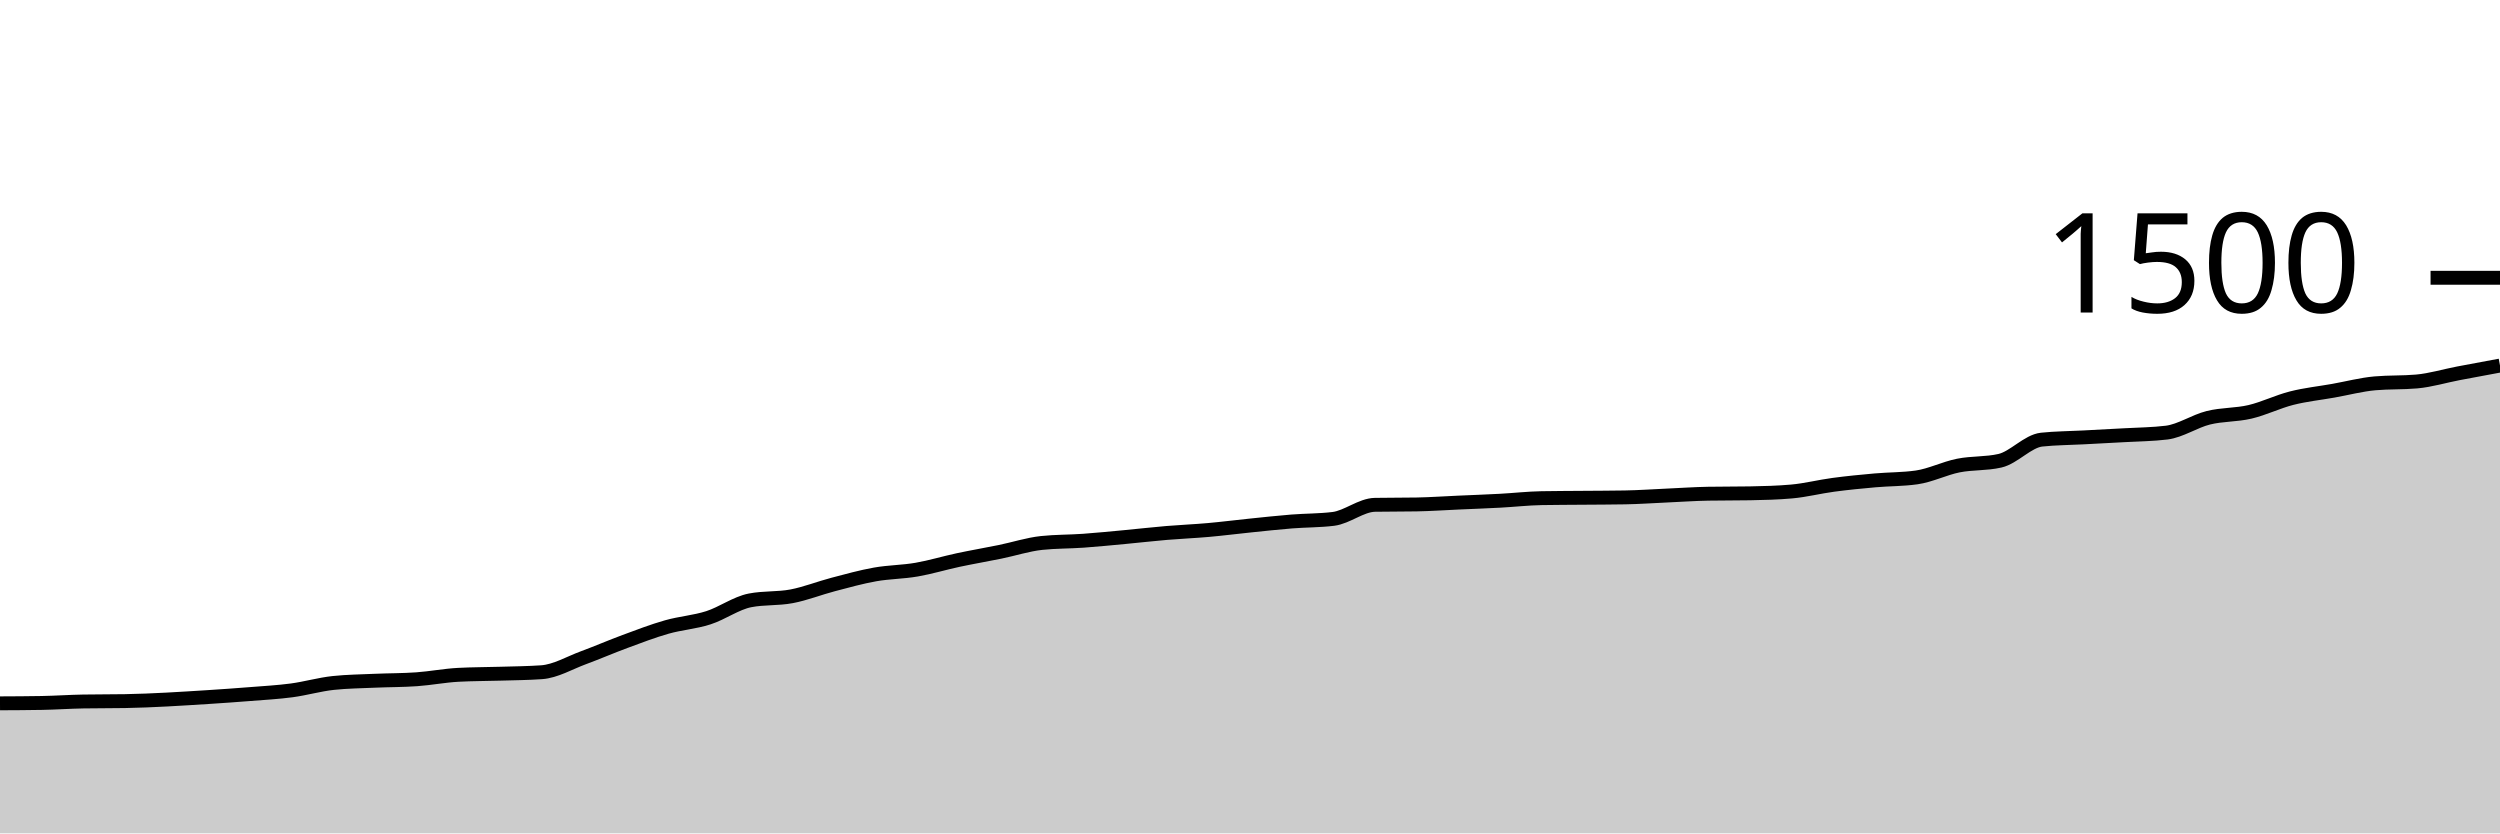
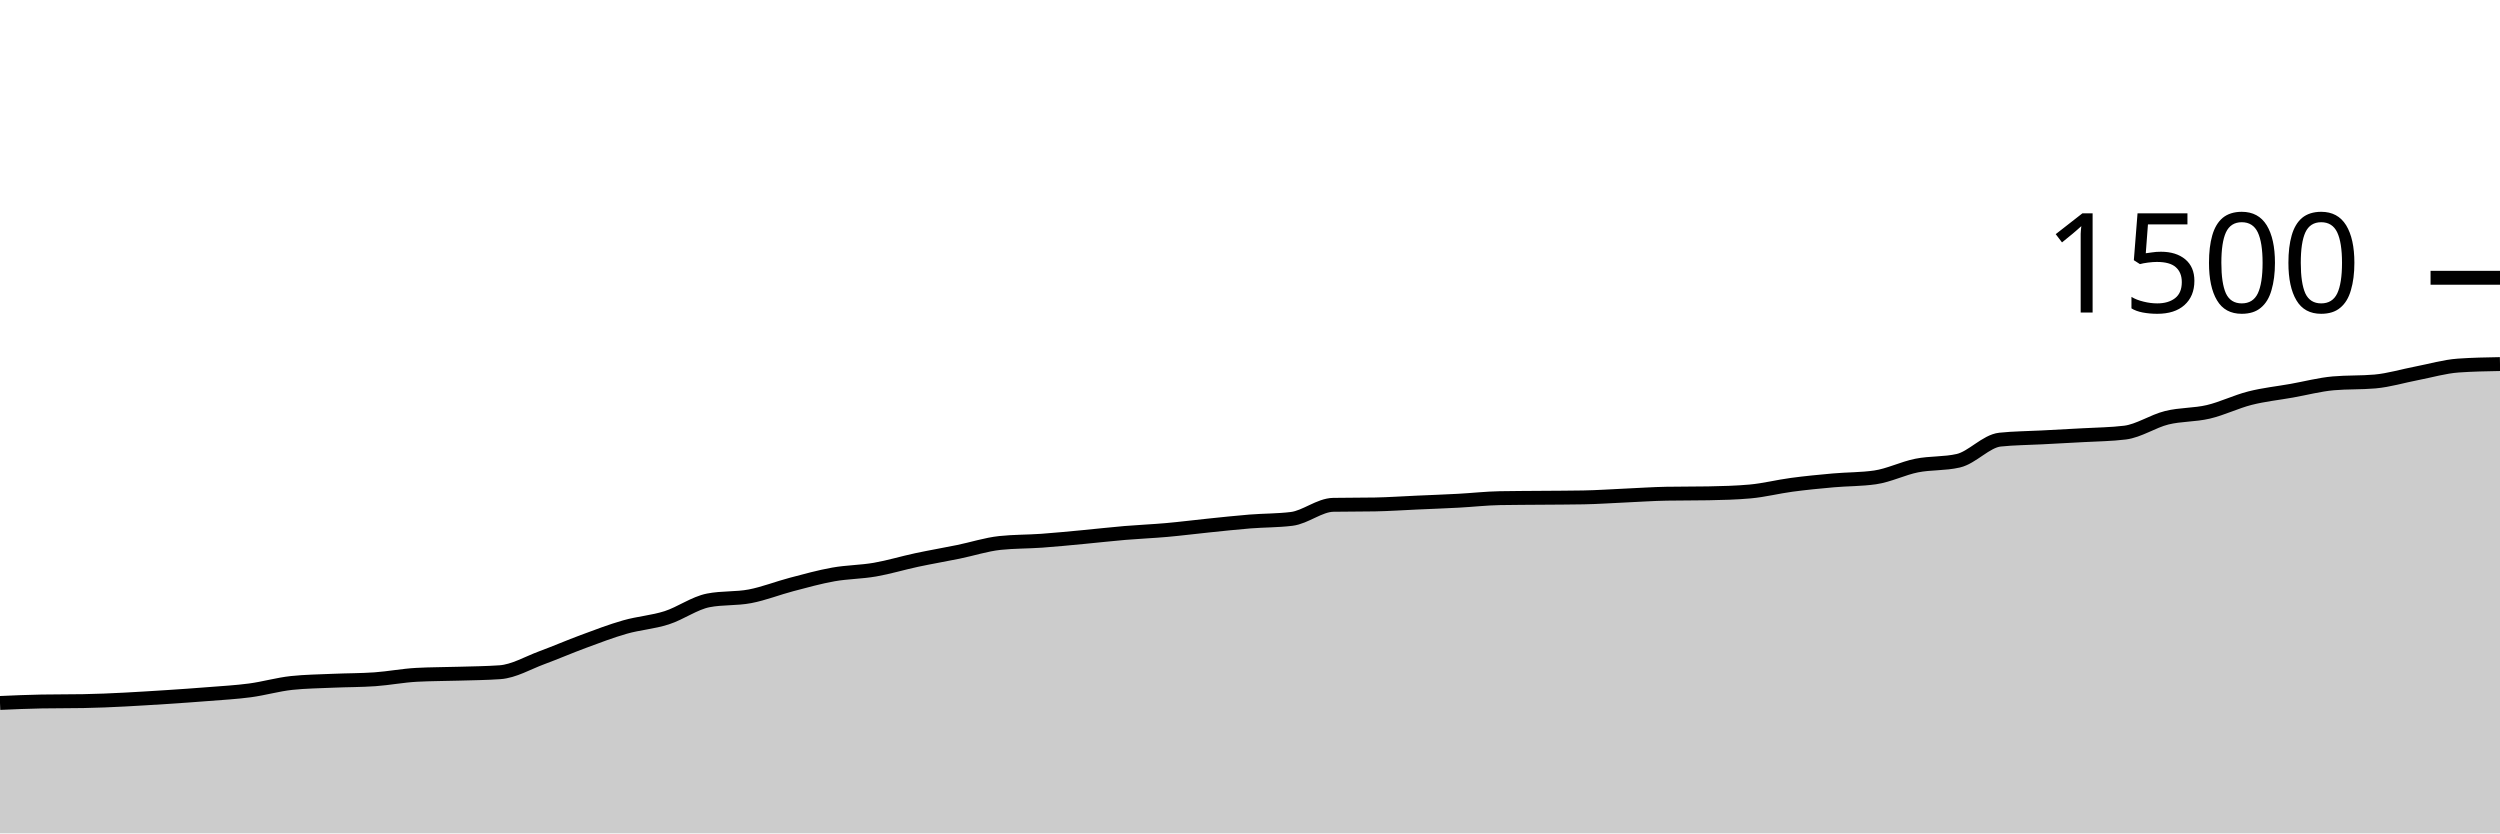
<svg xmlns="http://www.w3.org/2000/svg" viewBox="0 0 180 60">
  <g transform="translate(0,20)">
-     <path class="area" fill="rgba(0, 0, 0, 0.2)" d="M0,30.64C1,30.636,2,30.631,3,30.613C4,30.596,5,30.524,6,30.507C7,30.489,8,30.498,9,30.48C11,30.444,13,30.314,15,30.187C16,30.123,17,30.053,18,29.973C19,29.893,20,29.84,21,29.707C22,29.573,23,29.28,24,29.173C25,29.067,26,29.058,27,29.013C28,28.969,29,28.978,30,28.907C31,28.836,32,28.64,33,28.587C34,28.533,35,28.538,36,28.507C37,28.476,38,28.471,39,28.4C40,28.329,41,27.729,42,27.36C43,26.991,44,26.556,45,26.187C46,25.818,47,25.431,48,25.147C49,24.862,50,24.8,51,24.48C52,24.16,53,23.422,54,23.227C55,23.031,56,23.124,57,22.933C58,22.742,59,22.342,60,22.08C61,21.818,62,21.538,63,21.36C64,21.182,65,21.187,66,21.013C67,20.84,68,20.533,69,20.32C70,20.107,71,19.938,72,19.733C73,19.529,74,19.2,75,19.093C76,18.987,77,19.004,78,18.933C79,18.862,80,18.76,81,18.667C82,18.573,83,18.458,84,18.373C85,18.289,86,18.249,87,18.16C88,18.071,89,17.942,90,17.84C91,17.738,92,17.627,93,17.547C94,17.467,95,17.484,96,17.36C97,17.236,98,16.364,99,16.347C100,16.329,101,16.338,102,16.32C103,16.302,104,16.231,105,16.187C106,16.142,107,16.107,108,16.053C109,16,110,15.884,111,15.867C112,15.849,113,15.849,114,15.84C115,15.831,116,15.831,117,15.813C118,15.796,119,15.724,120,15.68C121,15.636,122,15.564,123,15.547C124,15.529,125,15.538,126,15.52C127,15.502,128,15.476,129,15.387C130,15.298,131,15.04,132,14.907C133,14.773,134,14.676,135,14.587C136,14.498,137,14.516,138,14.373C139,14.231,140,13.72,141,13.52C142,13.32,143,13.404,144,13.173C145,12.942,146,11.76,147,11.653C148,11.547,149,11.547,150,11.493C151,11.44,152,11.391,153,11.333C154,11.276,155,11.271,156,11.147C157,11.022,158,10.329,159,10.08C160,9.831,161,9.889,162,9.653C163,9.418,164,8.92,165,8.667C166,8.413,167,8.311,168,8.133C169,7.956,170,7.689,171,7.6C172,7.511,173,7.556,174,7.467C175,7.378,176,7.071,177,6.88C178,6.689,179,6.504,180,6.32L180,40C179,40,178,40,177,40C176,40,175,40,174,40C173,40,172,40,171,40C170,40,169,40,168,40C167,40,166,40,165,40C164,40,163,40,162,40C161,40,160,40,159,40C158,40,157,40,156,40C155,40,154,40,153,40C152,40,151,40,150,40C149,40,148,40,147,40C146,40,145,40,144,40C143,40,142,40,141,40C140,40,139,40,138,40C137,40,136,40,135,40C134,40,133,40,132,40C131,40,130,40,129,40C128,40,127,40,126,40C125,40,124,40,123,40C122,40,121,40,120,40C119,40,118,40,117,40C116,40,115,40,114,40C113,40,112,40,111,40C110,40,109,40,108,40C107,40,106,40,105,40C104,40,103,40,102,40C101,40,100,40,99,40C98,40,97,40,96,40C95,40,94,40,93,40C92,40,91,40,90,40C89,40,88,40,87,40C86,40,85,40,84,40C83,40,82,40,81,40C80,40,79,40,78,40C77,40,76,40,75,40C74,40,73,40,72,40C71,40,70,40,69,40C68,40,67,40,66,40C65,40,64,40,63,40C62,40,61,40,60,40C59,40,58,40,57,40C56,40,55,40,54,40C53,40,52,40,51,40C50,40,49,40,48,40C47,40,46,40,45,40C44,40,43,40,42,40C41,40,40,40,39,40C38,40,37,40,36,40C35,40,34,40,33,40C32,40,31,40,30,40C29,40,28,40,27,40C26,40,25,40,24,40C23,40,22,40,21,40C20,40,19,40,18,40C17,40,16,40,15,40C13,40,11,40,9,40C8,40,7,40,6,40C5,40,4,40,3,40C2,40,1,40,0,40Z" />
-     <path class="line" stroke="black" fill="none" d="M0,30.64C1,30.636,2,30.631,3,30.613C4,30.596,5,30.524,6,30.507C7,30.489,8,30.498,9,30.48C11,30.444,13,30.314,15,30.187C16,30.123,17,30.053,18,29.973C19,29.893,20,29.84,21,29.707C22,29.573,23,29.28,24,29.173C25,29.067,26,29.058,27,29.013C28,28.969,29,28.978,30,28.907C31,28.836,32,28.64,33,28.587C34,28.533,35,28.538,36,28.507C37,28.476,38,28.471,39,28.4C40,28.329,41,27.729,42,27.36C43,26.991,44,26.556,45,26.187C46,25.818,47,25.431,48,25.147C49,24.862,50,24.8,51,24.48C52,24.16,53,23.422,54,23.227C55,23.031,56,23.124,57,22.933C58,22.742,59,22.342,60,22.08C61,21.818,62,21.538,63,21.36C64,21.182,65,21.187,66,21.013C67,20.84,68,20.533,69,20.32C70,20.107,71,19.938,72,19.733C73,19.529,74,19.2,75,19.093C76,18.987,77,19.004,78,18.933C79,18.862,80,18.76,81,18.667C82,18.573,83,18.458,84,18.373C85,18.289,86,18.249,87,18.16C88,18.071,89,17.942,90,17.84C91,17.738,92,17.627,93,17.547C94,17.467,95,17.484,96,17.36C97,17.236,98,16.364,99,16.347C100,16.329,101,16.338,102,16.32C103,16.302,104,16.231,105,16.187C106,16.142,107,16.107,108,16.053C109,16,110,15.884,111,15.867C112,15.849,113,15.849,114,15.84C115,15.831,116,15.831,117,15.813C118,15.796,119,15.724,120,15.68C121,15.636,122,15.564,123,15.547C124,15.529,125,15.538,126,15.52C127,15.502,128,15.476,129,15.387C130,15.298,131,15.04,132,14.907C133,14.773,134,14.676,135,14.587C136,14.498,137,14.516,138,14.373C139,14.231,140,13.72,141,13.52C142,13.32,143,13.404,144,13.173C145,12.942,146,11.76,147,11.653C148,11.547,149,11.547,150,11.493C151,11.44,152,11.391,153,11.333C154,11.276,155,11.271,156,11.147C157,11.022,158,10.329,159,10.08C160,9.831,161,9.889,162,9.653C163,9.418,164,8.92,165,8.667C166,8.413,167,8.311,168,8.133C169,7.956,170,7.689,171,7.6C172,7.511,173,7.556,174,7.467C175,7.378,176,7.071,177,6.88C178,6.689,179,6.504,180,6.32" />
+     <path class="area" fill="rgba(0, 0, 0, 0.2)" d="M0,30.613C1,30.569,2,30.524,3,30.507C4,30.489,5,30.498,6,30.48C8,30.444,10,30.314,12,30.187C13,30.123,14,30.053,15,29.973C16,29.893,17,29.84,18,29.707C19,29.573,20,29.28,21,29.173C22,29.067,23,29.058,24,29.013C25,28.969,26,28.978,27,28.907C28,28.836,29,28.64,30,28.587C31,28.533,32,28.538,33,28.507C34,28.476,35,28.471,36,28.4C37,28.329,38,27.729,39,27.36C40,26.991,41,26.556,42,26.187C43,25.818,44,25.431,45,25.147C46,24.862,47,24.8,48,24.48C49,24.16,50,23.422,51,23.227C52,23.031,53,23.124,54,22.933C55,22.742,56,22.342,57,22.08C58,21.818,59,21.538,60,21.36C61,21.182,62,21.187,63,21.013C64,20.84,65,20.533,66,20.32C67,20.107,68,19.938,69,19.733C70,19.529,71,19.2,72,19.093C73,18.987,74,19.004,75,18.933C76,18.862,77,18.76,78,18.667C79,18.573,80,18.458,81,18.373C82,18.289,83,18.249,84,18.16C85,18.071,86,17.942,87,17.84C88,17.738,89,17.627,90,17.547C91,17.467,92,17.484,93,17.36C94,17.236,95,16.364,96,16.347C97,16.329,98,16.338,99,16.32C100,16.302,101,16.231,102,16.187C103,16.142,104,16.107,105,16.053C106,16,107,15.884,108,15.867C109,15.849,110,15.849,111,15.84C112,15.831,113,15.831,114,15.813C115,15.796,116,15.724,117,15.68C118,15.636,119,15.564,120,15.547C121,15.529,122,15.538,123,15.52C124,15.502,125,15.476,126,15.387C127,15.298,128,15.04,129,14.907C130,14.773,131,14.676,132,14.587C133,14.498,134,14.516,135,14.373C136,14.231,137,13.72,138,13.52C139,13.32,140,13.404,141,13.173C142,12.942,143,11.76,144,11.653C145,11.547,146,11.547,147,11.493C148,11.44,149,11.391,150,11.333C151,11.276,152,11.271,153,11.147C154,11.022,155,10.329,156,10.08C157,9.831,158,9.889,159,9.653C160,9.418,161,8.92,162,8.667C163,8.413,164,8.311,165,8.133C166,7.956,167,7.689,168,7.6C169,7.511,170,7.556,171,7.467C172,7.378,173,7.071,174,6.88C175,6.689,176,6.391,177,6.32C178,6.249,179,6.231,180,6.213L180,40C179,40,178,40,177,40C176,40,175,40,174,40C173,40,172,40,171,40C170,40,169,40,168,40C167,40,166,40,165,40C164,40,163,40,162,40C161,40,160,40,159,40C158,40,157,40,156,40C155,40,154,40,153,40C152,40,151,40,150,40C149,40,148,40,147,40C146,40,145,40,144,40C143,40,142,40,141,40C140,40,139,40,138,40C137,40,136,40,135,40C134,40,133,40,132,40C131,40,130,40,129,40C128,40,127,40,126,40C125,40,124,40,123,40C122,40,121,40,120,40C119,40,118,40,117,40C116,40,115,40,114,40C113,40,112,40,111,40C110,40,109,40,108,40C107,40,106,40,105,40C104,40,103,40,102,40C101,40,100,40,99,40C98,40,97,40,96,40C95,40,94,40,93,40C92,40,91,40,90,40C89,40,88,40,87,40C86,40,85,40,84,40C83,40,82,40,81,40C80,40,79,40,78,40C77,40,76,40,75,40C74,40,73,40,72,40C71,40,70,40,69,40C68,40,67,40,66,40C65,40,64,40,63,40C62,40,61,40,60,40C59,40,58,40,57,40C56,40,55,40,54,40C53,40,52,40,51,40C50,40,49,40,48,40C47,40,46,40,45,40C44,40,43,40,42,40C41,40,40,40,39,40C38,40,37,40,36,40C35,40,34,40,33,40C32,40,31,40,30,40C29,40,28,40,27,40C26,40,25,40,24,40C23,40,22,40,21,40C20,40,19,40,18,40C17,40,16,40,15,40C14,40,13,40,12,40C10,40,8,40,6,40C5,40,4,40,3,40C2,40,1,40,0,40Z" />
+     <path class="line" stroke="black" fill="none" d="M0,30.613C1,30.569,2,30.524,3,30.507C4,30.489,5,30.498,6,30.48C8,30.444,10,30.314,12,30.187C13,30.123,14,30.053,15,29.973C16,29.893,17,29.84,18,29.707C19,29.573,20,29.28,21,29.173C22,29.067,23,29.058,24,29.013C25,28.969,26,28.978,27,28.907C28,28.836,29,28.64,30,28.587C31,28.533,32,28.538,33,28.507C34,28.476,35,28.471,36,28.4C37,28.329,38,27.729,39,27.36C40,26.991,41,26.556,42,26.187C43,25.818,44,25.431,45,25.147C46,24.862,47,24.8,48,24.48C49,24.16,50,23.422,51,23.227C52,23.031,53,23.124,54,22.933C55,22.742,56,22.342,57,22.08C58,21.818,59,21.538,60,21.36C61,21.182,62,21.187,63,21.013C64,20.84,65,20.533,66,20.32C67,20.107,68,19.938,69,19.733C70,19.529,71,19.2,72,19.093C73,18.987,74,19.004,75,18.933C76,18.862,77,18.76,78,18.667C79,18.573,80,18.458,81,18.373C82,18.289,83,18.249,84,18.16C85,18.071,86,17.942,87,17.84C88,17.738,89,17.627,90,17.547C91,17.467,92,17.484,93,17.36C94,17.236,95,16.364,96,16.347C97,16.329,98,16.338,99,16.32C100,16.302,101,16.231,102,16.187C103,16.142,104,16.107,105,16.053C106,16,107,15.884,108,15.867C109,15.849,110,15.849,111,15.84C112,15.831,113,15.831,114,15.813C115,15.796,116,15.724,117,15.68C118,15.636,119,15.564,120,15.547C121,15.529,122,15.538,123,15.52C124,15.502,125,15.476,126,15.387C127,15.298,128,15.04,129,14.907C130,14.773,131,14.676,132,14.587C133,14.498,134,14.516,135,14.373C136,14.231,137,13.72,138,13.52C139,13.32,140,13.404,141,13.173C142,12.942,143,11.76,144,11.653C145,11.547,146,11.547,147,11.493C148,11.44,149,11.391,150,11.333C151,11.276,152,11.271,153,11.147C154,11.022,155,10.329,156,10.08C157,9.831,158,9.889,159,9.653C160,9.418,161,8.92,162,8.667C163,8.413,164,8.311,165,8.133C166,7.956,167,7.689,168,7.6C169,7.511,170,7.556,171,7.467C172,7.378,173,7.071,174,6.88C175,6.689,176,6.391,177,6.32C178,6.249,179,6.231,180,6.213" />
    <path class="axis-ceiling" stroke-width="1" stroke="black" fill="none" d="M175,0L180,0" />
    <text class="axis-ceiling-label" font-family="sans-serif" text-anchor="end" font-size="10px" x="170" y="2.5">1500</text>
  </g>
</svg>
